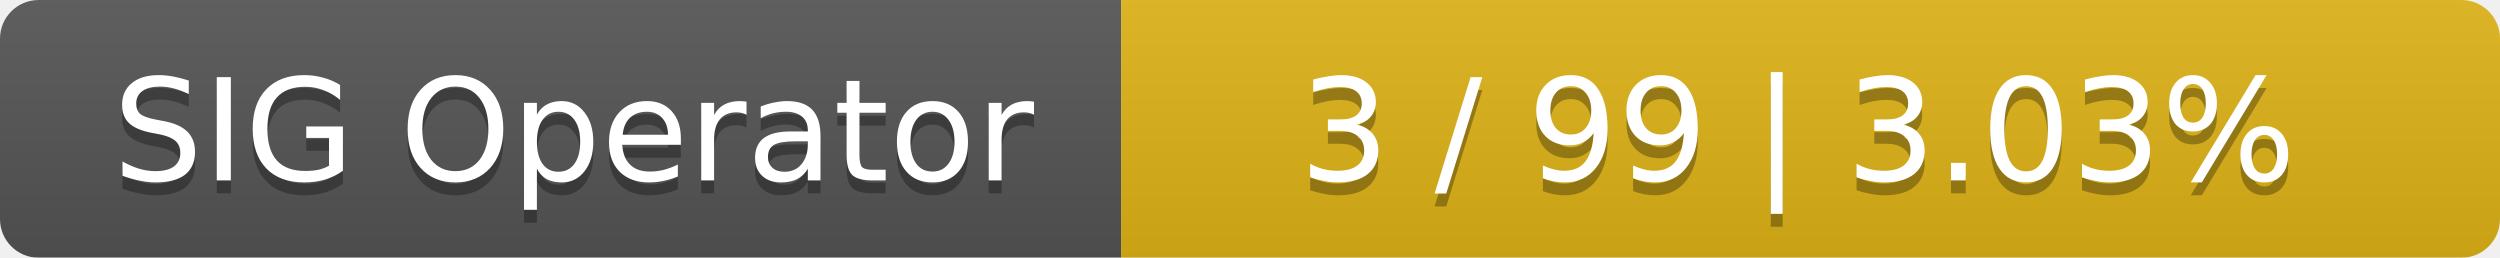
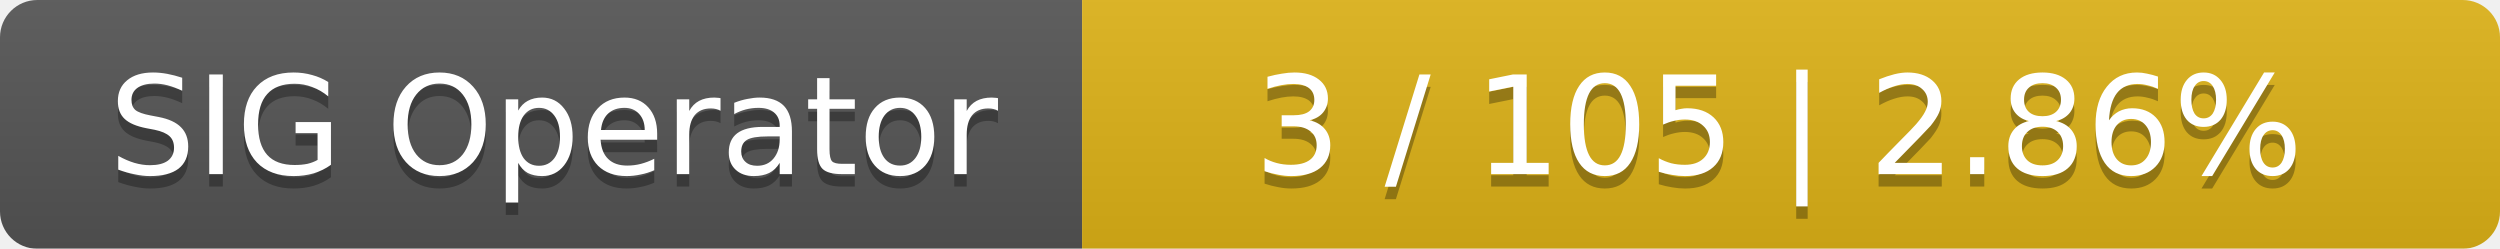
- <svg xmlns="http://www.w3.org/2000/svg" width="194" height="20">
+ <svg xmlns="http://www.w3.org/2000/svg" width="201" height="20">
  <linearGradient id="smooth" x2="0" y2="100%">
    <stop offset="0" stop-color="#bbb" stop-opacity=".1" />
    <stop offset="1" stop-opacity=".1" />
  </linearGradient>
  <mask id="round">
-     <rect width="194" height="20" rx="3" fill="#fff" />
+     <rect width="201" height="20" rx="3" fill="#fff" />
  </mask>
  <g mask="url(#round)">
    <rect width="87" height="20" fill="#555" />
-     <rect x="87" width="107" height="20" fill="#dfb317" />
-     <rect width="194" height="20" fill="url(#smooth)" />
+     <rect x="87" width="114" height="20" fill="#dfb317" />
+     <rect width="201" height="20" fill="url(#smooth)" />
  </g>
  <g fill="#fff" text-anchor="middle" font-family="DejaVu Sans,Verdana,Geneva,sans-serif" font-size="11">
    <text x="44.5" y="15" fill="#010101" fill-opacity=".3">SIG Operator</text>
    <text x="44.5" y="14">SIG Operator</text>
-     <text x="139.5" y="15" fill="#010101" fill-opacity=".3">3 / 99    |    3.03%</text>
-     <text x="139.5" y="14">3 / 99    |    3.03%</text>
+     <text x="143" y="15" fill="#010101" fill-opacity=".3">3 / 105    |    2.86%</text>
+     <text x="143" y="14">3 / 105    |    2.86%</text>
  </g>
</svg>
